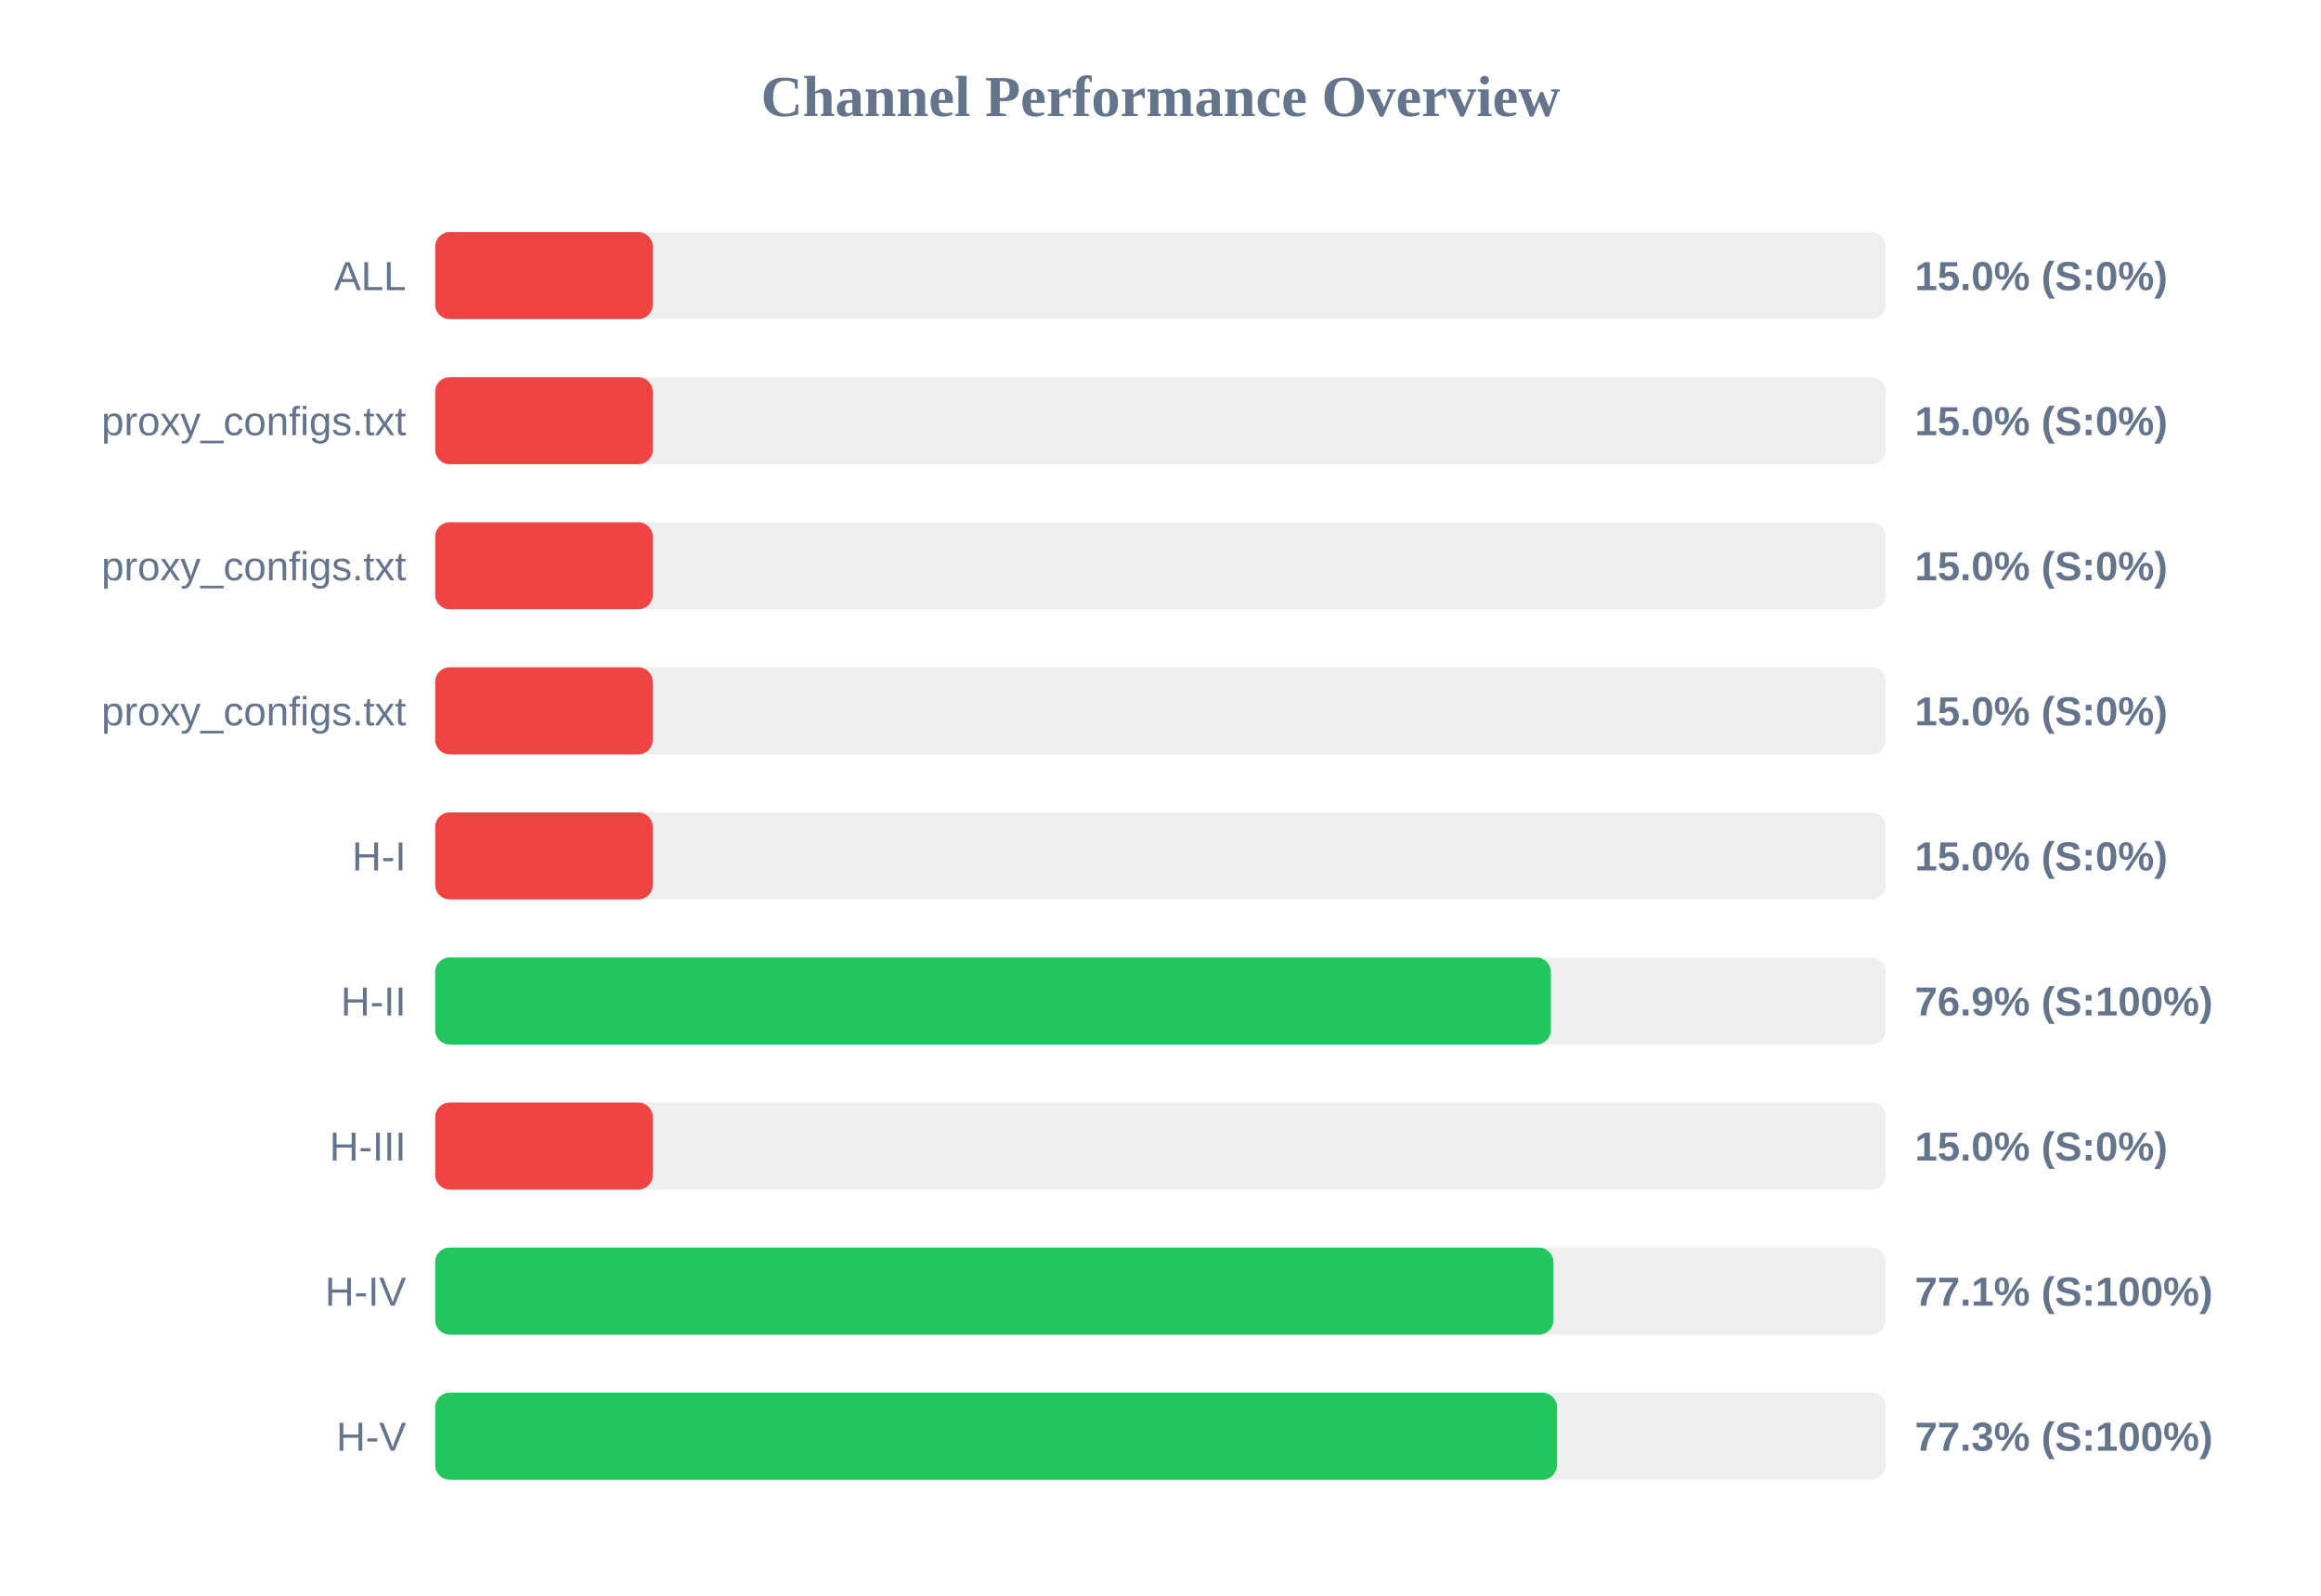
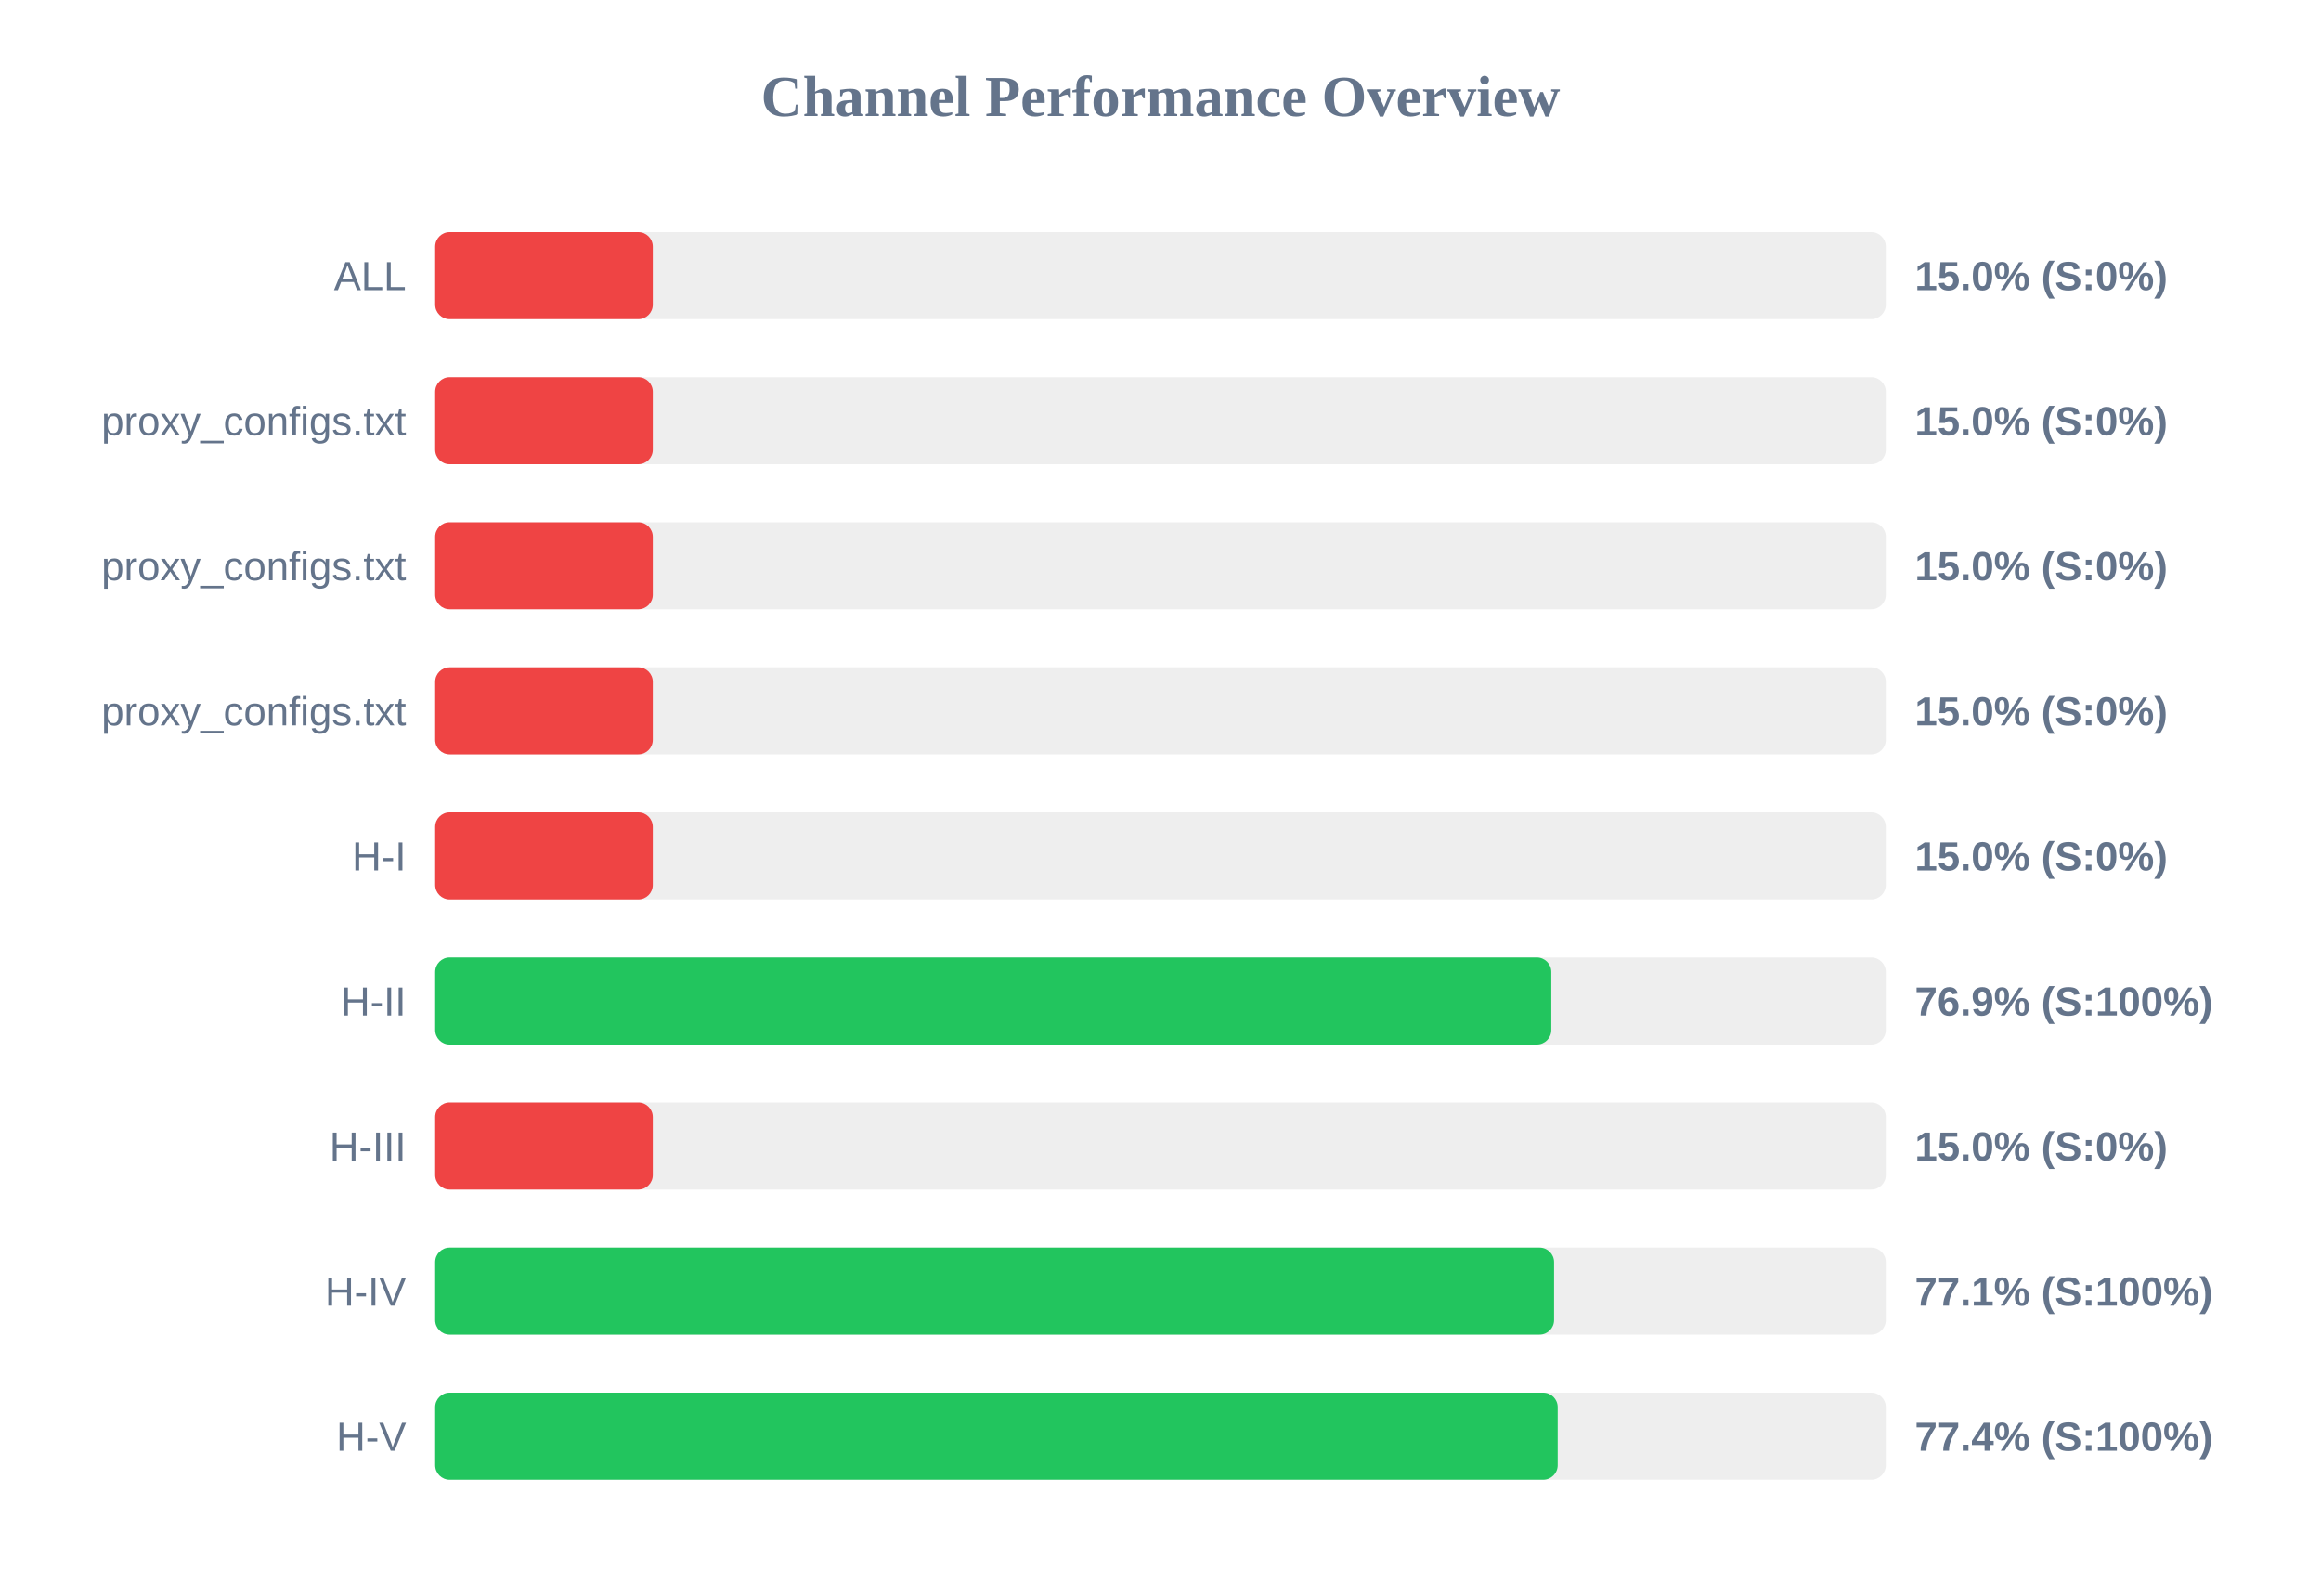
<svg xmlns="http://www.w3.org/2000/svg" width="800" height="550" version="1.1">
  <style>
        .row { font: 14px Arial; fill: #64748b; }
        .score { font: bold 14px Arial; fill: #64748b; }
    </style>
  <text x="400" y="40" text-anchor="middle" font-size="20px" font-weight="bold" fill="#64748b">Channel Performance Overview</text>
  <rect x="150" y="80" width="500" height="30" fill="#eee" rx="5" />
  <rect x="150" y="80" width="75.0" height="30" fill="#ef4444" rx="5" />
  <text x="140" y="100" text-anchor="end" class="row">ALL</text>
  <text x="660" y="100" text-anchor="start" class="score">15.0% (S:0%)</text>
  <rect x="150" y="130" width="500" height="30" fill="#eee" rx="5" />
  <rect x="150" y="130" width="75.0" height="30" fill="#ef4444" rx="5" />
  <text x="140" y="150" text-anchor="end" class="row">proxy_configs.txt</text>
  <text x="660" y="150" text-anchor="start" class="score">15.0% (S:0%)</text>
  <rect x="150" y="180" width="500" height="30" fill="#eee" rx="5" />
  <rect x="150" y="180" width="75.0" height="30" fill="#ef4444" rx="5" />
  <text x="140" y="200" text-anchor="end" class="row">proxy_configs.txt</text>
  <text x="660" y="200" text-anchor="start" class="score">15.0% (S:0%)</text>
  <rect x="150" y="230" width="500" height="30" fill="#eee" rx="5" />
  <rect x="150" y="230" width="75.0" height="30" fill="#ef4444" rx="5" />
  <text x="140" y="250" text-anchor="end" class="row">proxy_configs.txt</text>
  <text x="660" y="250" text-anchor="start" class="score">15.0% (S:0%)</text>
  <rect x="150" y="280" width="500" height="30" fill="#eee" rx="5" />
  <rect x="150" y="280" width="75.0" height="30" fill="#ef4444" rx="5" />
  <text x="140" y="300" text-anchor="end" class="row">H-I</text>
  <text x="660" y="300" text-anchor="start" class="score">15.0% (S:0%)</text>
  <rect x="150" y="330" width="500" height="30" fill="#eee" rx="5" />
-   <rect x="150" y="330" width="384.55" height="30" fill="#22c55e" rx="5" />
+   <rect x="150" y="330" width="384.7" height="30" fill="#22c55e" rx="5" />
  <text x="140" y="350" text-anchor="end" class="row">H-II</text>
  <text x="660" y="350" text-anchor="start" class="score">76.9% (S:100%)</text>
  <rect x="150" y="380" width="500" height="30" fill="#eee" rx="5" />
  <rect x="150" y="380" width="75.0" height="30" fill="#ef4444" rx="5" />
  <text x="140" y="400" text-anchor="end" class="row">H-III</text>
  <text x="660" y="400" text-anchor="start" class="score">15.0% (S:0%)</text>
  <rect x="150" y="430" width="500" height="30" fill="#eee" rx="5" />
-   <rect x="150" y="430" width="385.45" height="30" fill="#22c55e" rx="5" />
+   <rect x="150" y="430" width="385.65" height="30" fill="#22c55e" rx="5" />
  <text x="140" y="450" text-anchor="end" class="row">H-IV</text>
  <text x="660" y="450" text-anchor="start" class="score">77.1% (S:100%)</text>
  <rect x="150" y="480" width="500" height="30" fill="#eee" rx="5" />
-   <rect x="150" y="480" width="386.65" height="30" fill="#22c55e" rx="5" />
+   <rect x="150" y="480" width="386.9" height="30" fill="#22c55e" rx="5" />
  <text x="140" y="500" text-anchor="end" class="row">H-V</text>
-   <text x="660" y="500" text-anchor="start" class="score">77.3% (S:100%)</text>
+   <text x="660" y="500" text-anchor="start" class="score">77.4% (S:100%)</text>
</svg>
